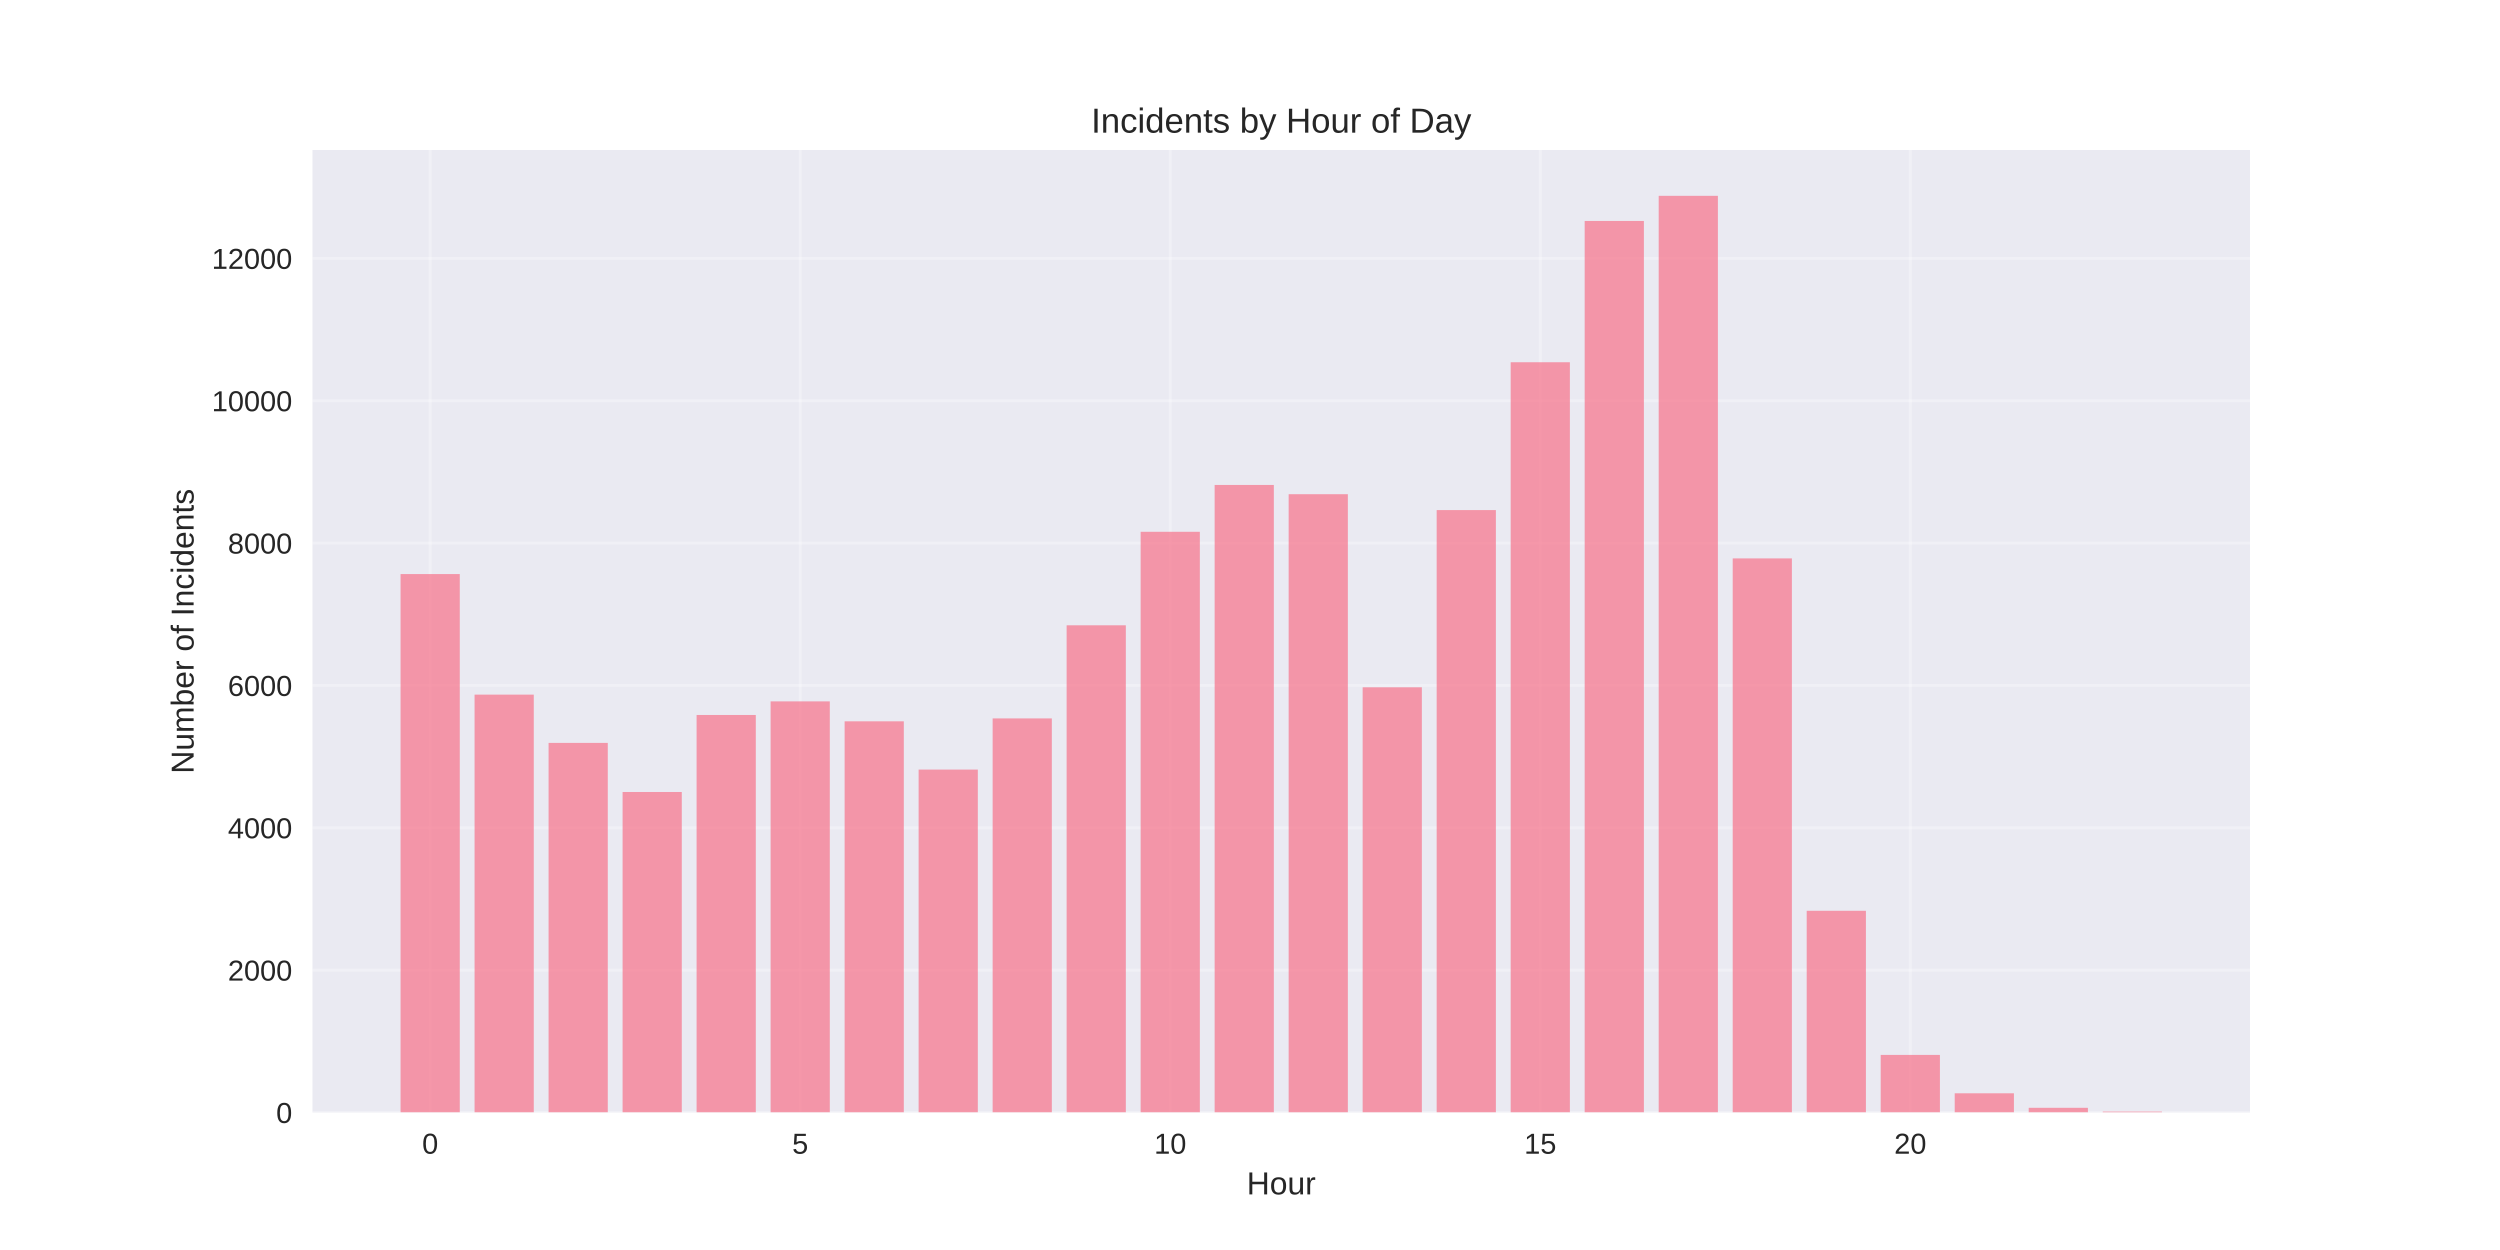
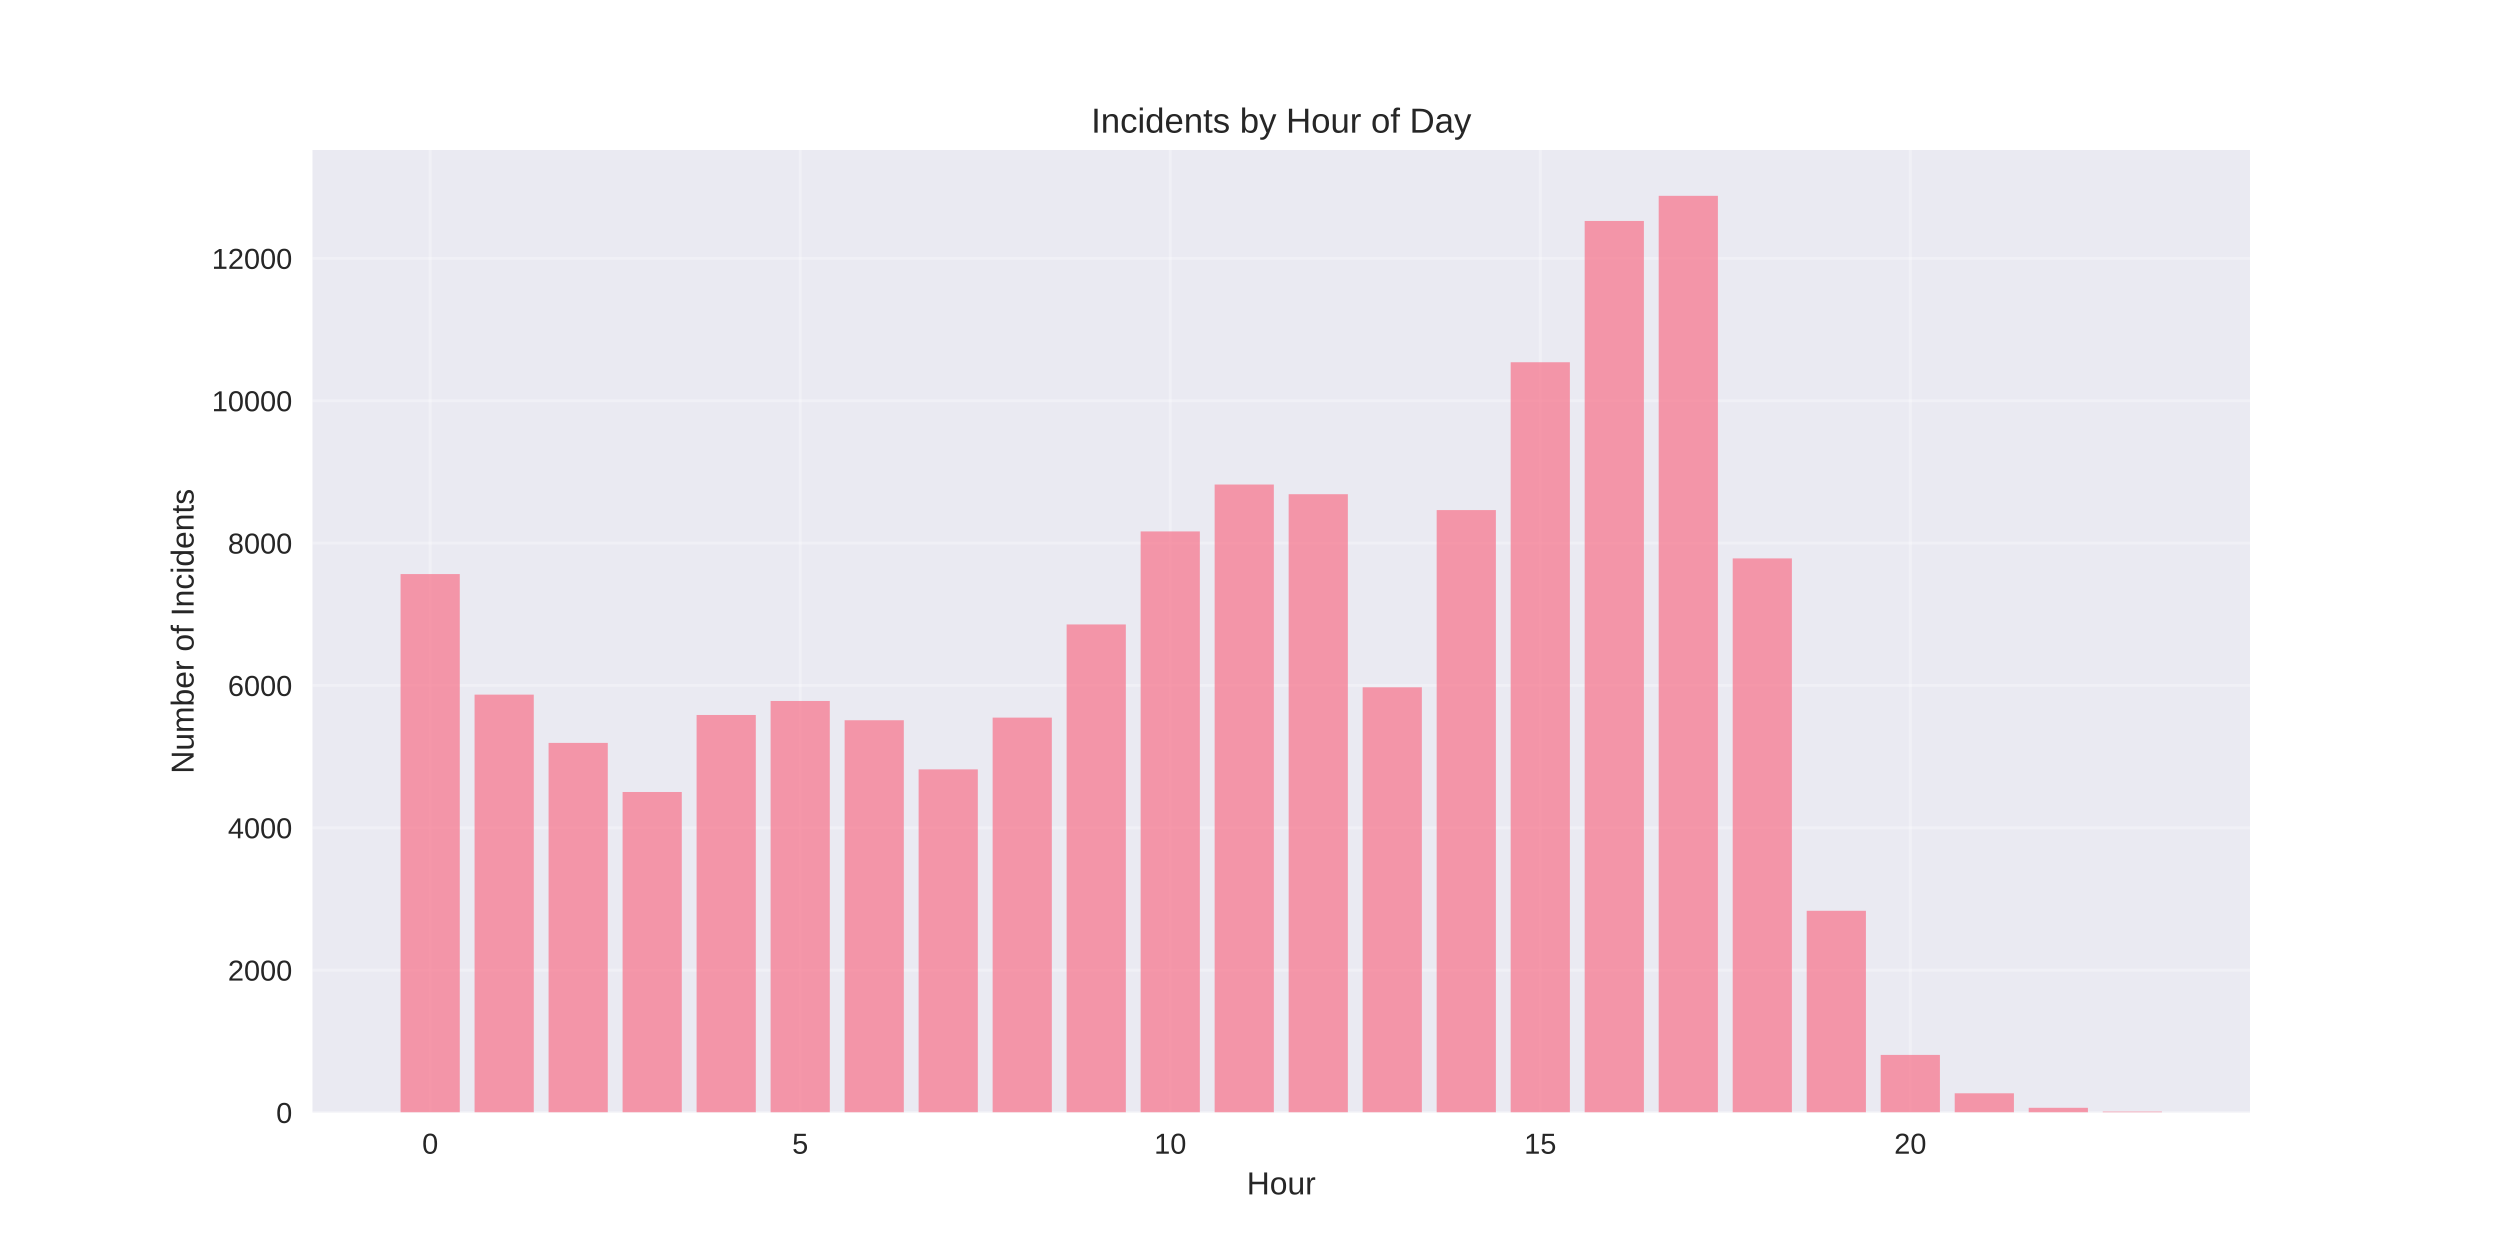
<svg xmlns="http://www.w3.org/2000/svg" width="864pt" height="432pt" viewBox="0 0 864 432" version="1.1">
  <defs>
    <style type="text/css">*{stroke-linejoin: round; stroke-linecap: butt}</style>
  </defs>
  <g id="figure_1">
    <g id="patch_1">
      <path d="M 0 432  L 864 432  L 864 0  L 0 0  z " style="fill: #ffffff" />
    </g>
    <g id="axes_1">
      <g id="patch_2">
        <path d="M 108 384.48  L 777.6 384.48  L 777.6 51.84  L 108 51.84  z " style="fill: #eaeaf2" />
      </g>
      <g id="matplotlib.axis_1">
        <g id="xtick_1">
          <g id="line2d_1">
-             <path d="M 148.667 384.48  L 148.667 51.84  " clip-path="url(#p9c5adf27e7)" style="fill: none; stroke: #ffffff; stroke-opacity: 0.3; stroke-linecap: round" />
+             <path d="M 148.667 384.48  L 148.667 51.84  " clip-path="url(#p28165d234b)" style="fill: none; stroke: #ffffff; stroke-opacity: 0.3; stroke-linecap: round" />
          </g>
          <g id="line2d_2" />
          <g id="text_1">
            <text style="fill: #262626; font: 10px 'Arial', 'Liberation Sans', 'DejaVu Sans', 'Bitstream Vera Sans', sans-serif; text-anchor: middle" x="148.667" y="398.727" transform="rotate(-0 148.6671 398.7269)">0</text>
          </g>
        </g>
        <g id="xtick_2">
          <g id="line2d_3">
-             <path d="M 276.551 384.48  L 276.551 51.84  " clip-path="url(#p9c5adf27e7)" style="fill: none; stroke: #ffffff; stroke-opacity: 0.3; stroke-linecap: round" />
+             <path d="M 276.551 384.48  L 276.551 51.84  " clip-path="url(#p28165d234b)" style="fill: none; stroke: #ffffff; stroke-opacity: 0.3; stroke-linecap: round" />
          </g>
          <g id="line2d_4" />
          <g id="text_2">
            <text style="fill: #262626; font: 10px 'Arial', 'Liberation Sans', 'DejaVu Sans', 'Bitstream Vera Sans', sans-serif; text-anchor: middle" x="276.551" y="398.727" transform="rotate(-0 276.551 398.7269)">5</text>
          </g>
        </g>
        <g id="xtick_3">
          <g id="line2d_5">
-             <path d="M 404.435 384.48  L 404.435 51.84  " clip-path="url(#p9c5adf27e7)" style="fill: none; stroke: #ffffff; stroke-opacity: 0.3; stroke-linecap: round" />
+             <path d="M 404.435 384.48  L 404.435 51.84  " clip-path="url(#p28165d234b)" style="fill: none; stroke: #ffffff; stroke-opacity: 0.3; stroke-linecap: round" />
          </g>
          <g id="line2d_6" />
          <g id="text_3">
            <text style="fill: #262626; font: 10px 'Arial', 'Liberation Sans', 'DejaVu Sans', 'Bitstream Vera Sans', sans-serif; text-anchor: middle" x="404.435" y="398.727" transform="rotate(-0 404.4348 398.7269)">10</text>
          </g>
        </g>
        <g id="xtick_4">
          <g id="line2d_7">
-             <path d="M 532.319 384.48  L 532.319 51.84  " clip-path="url(#p9c5adf27e7)" style="fill: none; stroke: #ffffff; stroke-opacity: 0.3; stroke-linecap: round" />
+             <path d="M 532.319 384.48  L 532.319 51.84  " clip-path="url(#p28165d234b)" style="fill: none; stroke: #ffffff; stroke-opacity: 0.3; stroke-linecap: round" />
          </g>
          <g id="line2d_8" />
          <g id="text_4">
            <text style="fill: #262626; font: 10px 'Arial', 'Liberation Sans', 'DejaVu Sans', 'Bitstream Vera Sans', sans-serif; text-anchor: middle" x="532.319" y="398.727" transform="rotate(-0 532.3187 398.7269)">15</text>
          </g>
        </g>
        <g id="xtick_5">
          <g id="line2d_9">
-             <path d="M 660.203 384.48  L 660.203 51.84  " clip-path="url(#p9c5adf27e7)" style="fill: none; stroke: #ffffff; stroke-opacity: 0.3; stroke-linecap: round" />
+             <path d="M 660.203 384.48  L 660.203 51.84  " clip-path="url(#p28165d234b)" style="fill: none; stroke: #ffffff; stroke-opacity: 0.3; stroke-linecap: round" />
          </g>
          <g id="line2d_10" />
          <g id="text_5">
            <text style="fill: #262626; font: 10px 'Arial', 'Liberation Sans', 'DejaVu Sans', 'Bitstream Vera Sans', sans-serif; text-anchor: middle" x="660.203" y="398.727" transform="rotate(-0 660.2026 398.7269)">20</text>
          </g>
        </g>
        <g id="text_6">
          <text style="fill: #262626; font: 11px 'Arial', 'Liberation Sans', 'DejaVu Sans', 'Bitstream Vera Sans', sans-serif; text-anchor: middle" x="442.8" y="412.773" transform="rotate(-0 442.8 412.7734)">Hour</text>
        </g>
      </g>
      <g id="matplotlib.axis_2">
        <g id="ytick_1">
          <g id="line2d_11">
-             <path d="M 108 384.48  L 777.6 384.48  " clip-path="url(#p9c5adf27e7)" style="fill: none; stroke: #ffffff; stroke-opacity: 0.3; stroke-linecap: round" />
+             <path d="M 108 384.48  L 777.6 384.48  " clip-path="url(#p28165d234b)" style="fill: none; stroke: #ffffff; stroke-opacity: 0.3; stroke-linecap: round" />
          </g>
          <g id="line2d_12" />
          <g id="text_7">
            <text style="fill: #262626; font: 10px 'Arial', 'Liberation Sans', 'DejaVu Sans', 'Bitstream Vera Sans', sans-serif; text-anchor: end" x="101" y="388.103" transform="rotate(-0 101 388.1034)">0</text>
          </g>
        </g>
        <g id="ytick_2">
          <g id="line2d_13">
-             <path d="M 108 335.284  L 777.6 335.284  " clip-path="url(#p9c5adf27e7)" style="fill: none; stroke: #ffffff; stroke-opacity: 0.3; stroke-linecap: round" />
+             <path d="M 108 335.284  L 777.6 335.284  " clip-path="url(#p28165d234b)" style="fill: none; stroke: #ffffff; stroke-opacity: 0.3; stroke-linecap: round" />
          </g>
          <g id="line2d_14" />
          <g id="text_8">
            <text style="fill: #262626; font: 10px 'Arial', 'Liberation Sans', 'DejaVu Sans', 'Bitstream Vera Sans', sans-serif; text-anchor: end" x="101" y="338.907" transform="rotate(-0 101 338.9071)">2000</text>
          </g>
        </g>
        <g id="ytick_3">
          <g id="line2d_15">
-             <path d="M 108 286.087  L 777.6 286.087  " clip-path="url(#p9c5adf27e7)" style="fill: none; stroke: #ffffff; stroke-opacity: 0.3; stroke-linecap: round" />
+             <path d="M 108 286.087  L 777.6 286.087  " clip-path="url(#p28165d234b)" style="fill: none; stroke: #ffffff; stroke-opacity: 0.3; stroke-linecap: round" />
          </g>
          <g id="line2d_16" />
          <g id="text_9">
            <text style="fill: #262626; font: 10px 'Arial', 'Liberation Sans', 'DejaVu Sans', 'Bitstream Vera Sans', sans-serif; text-anchor: end" x="101" y="289.711" transform="rotate(-0 101 289.7107)">4000</text>
          </g>
        </g>
        <g id="ytick_4">
          <g id="line2d_17">
-             <path d="M 108 236.891  L 777.6 236.891  " clip-path="url(#p9c5adf27e7)" style="fill: none; stroke: #ffffff; stroke-opacity: 0.3; stroke-linecap: round" />
+             <path d="M 108 236.891  L 777.6 236.891  " clip-path="url(#p28165d234b)" style="fill: none; stroke: #ffffff; stroke-opacity: 0.3; stroke-linecap: round" />
          </g>
          <g id="line2d_18" />
          <g id="text_10">
            <text style="fill: #262626; font: 10px 'Arial', 'Liberation Sans', 'DejaVu Sans', 'Bitstream Vera Sans', sans-serif; text-anchor: end" x="101" y="240.514" transform="rotate(-0 101 240.5143)">6000</text>
          </g>
        </g>
        <g id="ytick_5">
          <g id="line2d_19">
-             <path d="M 108 187.695  L 777.6 187.695  " clip-path="url(#p9c5adf27e7)" style="fill: none; stroke: #ffffff; stroke-opacity: 0.3; stroke-linecap: round" />
+             <path d="M 108 187.695  L 777.6 187.695  " clip-path="url(#p28165d234b)" style="fill: none; stroke: #ffffff; stroke-opacity: 0.3; stroke-linecap: round" />
          </g>
          <g id="line2d_20" />
          <g id="text_11">
            <text style="fill: #262626; font: 10px 'Arial', 'Liberation Sans', 'DejaVu Sans', 'Bitstream Vera Sans', sans-serif; text-anchor: end" x="101" y="191.318" transform="rotate(-0 101 191.318)">8000</text>
          </g>
        </g>
        <g id="ytick_6">
          <g id="line2d_21">
-             <path d="M 108 138.498  L 777.6 138.498  " clip-path="url(#p9c5adf27e7)" style="fill: none; stroke: #ffffff; stroke-opacity: 0.3; stroke-linecap: round" />
+             <path d="M 108 138.498  L 777.6 138.498  " clip-path="url(#p28165d234b)" style="fill: none; stroke: #ffffff; stroke-opacity: 0.3; stroke-linecap: round" />
          </g>
          <g id="line2d_22" />
          <g id="text_12">
            <text style="fill: #262626; font: 10px 'Arial', 'Liberation Sans', 'DejaVu Sans', 'Bitstream Vera Sans', sans-serif; text-anchor: end" x="101" y="142.122" transform="rotate(-0 101 142.1216)">10000</text>
          </g>
        </g>
        <g id="ytick_7">
          <g id="line2d_23">
-             <path d="M 108 89.302  L 777.6 89.302  " clip-path="url(#p9c5adf27e7)" style="fill: none; stroke: #ffffff; stroke-opacity: 0.3; stroke-linecap: round" />
+             <path d="M 108 89.302  L 777.6 89.302  " clip-path="url(#p28165d234b)" style="fill: none; stroke: #ffffff; stroke-opacity: 0.3; stroke-linecap: round" />
          </g>
          <g id="line2d_24" />
          <g id="text_13">
            <text style="fill: #262626; font: 10px 'Arial', 'Liberation Sans', 'DejaVu Sans', 'Bitstream Vera Sans', sans-serif; text-anchor: end" x="101" y="92.925" transform="rotate(-0 101 92.92524)">12000</text>
          </g>
        </g>
        <g id="text_14">
          <text style="fill: #262626; font: 11px 'Arial', 'Liberation Sans', 'DejaVu Sans', 'Bitstream Vera Sans', sans-serif; text-anchor: middle" x="66.913" y="218.16" transform="rotate(-90 66.91281 218.16)">Number of Incidents</text>
        </g>
      </g>
      <g id="patch_3">
-         <path d="M 138.436 384.48  L 158.898 384.48  L 158.898 198.395  L 138.436 198.395  z " clip-path="url(#p9c5adf27e7)" style="fill: #f77189; opacity: 0.7" />
+         <path d="M 138.436 384.48  L 158.898 384.48  L 158.898 198.395  L 138.436 198.395  z " clip-path="url(#p28165d234b)" style="fill: #f77189; opacity: 0.7" />
      </g>
      <g id="patch_4">
-         <path d="M 164.013 384.48  L 184.475 384.48  L 184.475 240.064  L 164.013 240.064  z " clip-path="url(#p9c5adf27e7)" style="fill: #f77189; opacity: 0.7" />
+         <path d="M 164.013 384.48  L 184.475 384.48  L 184.475 240.064  L 164.013 240.064  z " clip-path="url(#p28165d234b)" style="fill: #f77189; opacity: 0.7" />
      </g>
      <g id="patch_5">
-         <path d="M 189.59 384.48  L 210.051 384.48  L 210.051 256.742  L 189.59 256.742  z " clip-path="url(#p9c5adf27e7)" style="fill: #f77189; opacity: 0.7" />
+         <path d="M 189.59 384.48  L 210.051 384.48  L 210.051 256.742  L 189.59 256.742  z " clip-path="url(#p28165d234b)" style="fill: #f77189; opacity: 0.7" />
      </g>
      <g id="patch_6">
-         <path d="M 215.167 384.48  L 235.628 384.48  L 235.628 273.714  L 215.167 273.714  z " clip-path="url(#p9c5adf27e7)" style="fill: #f77189; opacity: 0.7" />
+         <path d="M 215.167 384.48  L 235.628 384.48  L 235.628 273.714  L 215.167 273.714  z " clip-path="url(#p28165d234b)" style="fill: #f77189; opacity: 0.7" />
      </g>
      <g id="patch_7">
-         <path d="M 240.743 384.48  L 261.205 384.48  L 261.205 247.099  L 240.743 247.099  z " clip-path="url(#p9c5adf27e7)" style="fill: #f77189; opacity: 0.7" />
+         <path d="M 240.743 384.48  L 261.205 384.48  L 261.205 247.099  L 240.743 247.099  z " clip-path="url(#p28165d234b)" style="fill: #f77189; opacity: 0.7" />
      </g>
      <g id="patch_8">
-         <path d="M 266.32 384.48  L 286.782 384.48  L 286.782 242.401  L 266.32 242.401  z " clip-path="url(#p9c5adf27e7)" style="fill: #f77189; opacity: 0.7" />
+         <path d="M 266.32 384.48  L 286.782 384.48  L 286.782 242.253  L 266.32 242.253  z " clip-path="url(#p28165d234b)" style="fill: #f77189; opacity: 0.7" />
      </g>
      <g id="patch_9">
-         <path d="M 291.897 384.48  L 312.358 384.48  L 312.358 249.288  L 291.897 249.288  z " clip-path="url(#p9c5adf27e7)" style="fill: #f77189; opacity: 0.7" />
+         <path d="M 291.897 384.48  L 312.358 384.48  L 312.358 248.919  L 291.897 248.919  z " clip-path="url(#p28165d234b)" style="fill: #f77189; opacity: 0.7" />
      </g>
      <g id="patch_10">
-         <path d="M 317.474 384.48  L 337.935 384.48  L 337.935 265.966  L 317.474 265.966  z " clip-path="url(#p9c5adf27e7)" style="fill: #f77189; opacity: 0.7" />
+         <path d="M 317.474 384.48  L 337.935 384.48  L 337.935 265.892  L 317.474 265.892  z " clip-path="url(#p28165d234b)" style="fill: #f77189; opacity: 0.7" />
      </g>
      <g id="patch_11">
-         <path d="M 343.051 384.48  L 363.512 384.48  L 363.512 248.28  L 343.051 248.28  z " clip-path="url(#p9c5adf27e7)" style="fill: #f77189; opacity: 0.7" />
+         <path d="M 343.051 384.48  L 363.512 384.48  L 363.512 248.009  L 343.051 248.009  z " clip-path="url(#p28165d234b)" style="fill: #f77189; opacity: 0.7" />
      </g>
      <g id="patch_12">
-         <path d="M 368.627 384.48  L 389.089 384.48  L 389.089 216.105  L 368.627 216.105  z " clip-path="url(#p9c5adf27e7)" style="fill: #f77189; opacity: 0.7" />
+         <path d="M 368.627 384.48  L 389.089 384.48  L 389.089 215.81  L 368.627 215.81  z " clip-path="url(#p28165d234b)" style="fill: #f77189; opacity: 0.7" />
      </g>
      <g id="patch_13">
-         <path d="M 394.204 384.48  L 414.666 384.48  L 414.666 183.783  L 394.204 183.783  z " clip-path="url(#p9c5adf27e7)" style="fill: #f77189; opacity: 0.7" />
+         <path d="M 394.204 384.48  L 414.666 384.48  L 414.666 183.66  L 394.204 183.66  z " clip-path="url(#p28165d234b)" style="fill: #f77189; opacity: 0.7" />
      </g>
      <g id="patch_14">
-         <path d="M 419.781 384.48  L 440.242 384.48  L 440.242 167.598  L 419.781 167.598  z " clip-path="url(#p9c5adf27e7)" style="fill: #f77189; opacity: 0.7" />
+         <path d="M 419.781 384.48  L 440.242 384.48  L 440.242 167.45  L 419.781 167.45  z " clip-path="url(#p28165d234b)" style="fill: #f77189; opacity: 0.7" />
      </g>
      <g id="patch_15">
-         <path d="M 445.358 384.48  L 465.819 384.48  L 465.819 170.796  L 445.358 170.796  z " clip-path="url(#p9c5adf27e7)" style="fill: #f77189; opacity: 0.7" />
+         <path d="M 445.358 384.48  L 465.819 384.48  L 465.819 170.796  L 445.358 170.796  z " clip-path="url(#p28165d234b)" style="fill: #f77189; opacity: 0.7" />
      </g>
      <g id="patch_16">
-         <path d="M 470.934 384.48  L 491.396 384.48  L 491.396 237.53  L 470.934 237.53  z " clip-path="url(#p9c5adf27e7)" style="fill: #f77189; opacity: 0.7" />
+         <path d="M 470.934 384.48  L 491.396 384.48  L 491.396 237.53  L 470.934 237.53  z " clip-path="url(#p28165d234b)" style="fill: #f77189; opacity: 0.7" />
      </g>
      <g id="patch_17">
-         <path d="M 496.511 384.48  L 516.973 384.48  L 516.973 176.281  L 496.511 176.281  z " clip-path="url(#p9c5adf27e7)" style="fill: #f77189; opacity: 0.7" />
+         <path d="M 496.511 384.48  L 516.973 384.48  L 516.973 176.281  L 496.511 176.281  z " clip-path="url(#p28165d234b)" style="fill: #f77189; opacity: 0.7" />
      </g>
      <g id="patch_18">
-         <path d="M 522.088 384.48  L 542.549 384.48  L 542.549 125.191  L 522.088 125.191  z " clip-path="url(#p9c5adf27e7)" style="fill: #f77189; opacity: 0.7" />
+         <path d="M 522.088 384.48  L 542.549 384.48  L 542.549 125.191  L 522.088 125.191  z " clip-path="url(#p28165d234b)" style="fill: #f77189; opacity: 0.7" />
      </g>
      <g id="patch_19">
-         <path d="M 547.665 384.48  L 568.126 384.48  L 568.126 76.363  L 547.665 76.363  z " clip-path="url(#p9c5adf27e7)" style="fill: #f77189; opacity: 0.7" />
+         <path d="M 547.665 384.48  L 568.126 384.48  L 568.126 76.363  L 547.665 76.363  z " clip-path="url(#p28165d234b)" style="fill: #f77189; opacity: 0.7" />
      </g>
      <g id="patch_20">
-         <path d="M 573.242 384.48  L 593.703 384.48  L 593.703 67.68  L 573.242 67.68  z " clip-path="url(#p9c5adf27e7)" style="fill: #f77189; opacity: 0.7" />
+         <path d="M 573.242 384.48  L 593.703 384.48  L 593.703 67.68  L 573.242 67.68  z " clip-path="url(#p28165d234b)" style="fill: #f77189; opacity: 0.7" />
      </g>
      <g id="patch_21">
-         <path d="M 598.818 384.48  L 619.28 384.48  L 619.28 192.983  L 598.818 192.983  z " clip-path="url(#p9c5adf27e7)" style="fill: #f77189; opacity: 0.7" />
+         <path d="M 598.818 384.48  L 619.28 384.48  L 619.28 192.983  L 598.818 192.983  z " clip-path="url(#p28165d234b)" style="fill: #f77189; opacity: 0.7" />
      </g>
      <g id="patch_22">
-         <path d="M 624.395 384.48  L 644.857 384.48  L 644.857 314.769  L 624.395 314.769  z " clip-path="url(#p9c5adf27e7)" style="fill: #f77189; opacity: 0.7" />
+         <path d="M 624.395 384.48  L 644.857 384.48  L 644.857 314.769  L 624.395 314.769  z " clip-path="url(#p28165d234b)" style="fill: #f77189; opacity: 0.7" />
      </g>
      <g id="patch_23">
-         <path d="M 649.972 384.48  L 670.433 384.48  L 670.433 364.58  L 649.972 364.58  z " clip-path="url(#p9c5adf27e7)" style="fill: #f77189; opacity: 0.7" />
+         <path d="M 649.972 384.48  L 670.433 384.48  L 670.433 364.58  L 649.972 364.58  z " clip-path="url(#p28165d234b)" style="fill: #f77189; opacity: 0.7" />
      </g>
      <g id="patch_24">
-         <path d="M 675.549 384.48  L 696.01 384.48  L 696.01 377.838  L 675.549 377.838  z " clip-path="url(#p9c5adf27e7)" style="fill: #f77189; opacity: 0.7" />
+         <path d="M 675.549 384.48  L 696.01 384.48  L 696.01 377.838  L 675.549 377.838  z " clip-path="url(#p28165d234b)" style="fill: #f77189; opacity: 0.7" />
      </g>
      <g id="patch_25">
-         <path d="M 701.125 384.48  L 721.587 384.48  L 721.587 382.857  L 701.125 382.857  z " clip-path="url(#p9c5adf27e7)" style="fill: #f77189; opacity: 0.7" />
+         <path d="M 701.125 384.48  L 721.587 384.48  L 721.587 382.857  L 701.125 382.857  z " clip-path="url(#p28165d234b)" style="fill: #f77189; opacity: 0.7" />
      </g>
      <g id="patch_26">
-         <path d="M 726.702 384.48  L 747.164 384.48  L 747.164 384.16  L 726.702 384.16  z " clip-path="url(#p9c5adf27e7)" style="fill: #f77189; opacity: 0.7" />
+         <path d="M 726.702 384.48  L 747.164 384.48  L 747.164 384.16  L 726.702 384.16  z " clip-path="url(#p28165d234b)" style="fill: #f77189; opacity: 0.7" />
      </g>
      <g id="patch_27">
        <path d="M 108 384.48  L 108 51.84  " style="fill: none" />
      </g>
      <g id="patch_28">
        <path d="M 777.6 384.48  L 777.6 51.84  " style="fill: none" />
      </g>
      <g id="patch_29">
        <path d="M 108 384.48  L 777.6 384.48  " style="fill: none" />
      </g>
      <g id="patch_30">
        <path d="M 108 51.84  L 777.6 51.84  " style="fill: none" />
      </g>
      <g id="text_15">
        <text style="fill: #262626; font: 12px 'Arial', 'Liberation Sans', 'DejaVu Sans', 'Bitstream Vera Sans', sans-serif; text-anchor: middle" x="442.8" y="45.84" transform="rotate(-0 442.8 45.84)">Incidents by Hour of Day</text>
      </g>
    </g>
  </g>
  <defs>
-     <clipPath id="p9c5adf27e7">
+     <clipPath id="p28165d234b">
      <rect x="108" y="51.84" width="669.6" height="332.64" />
    </clipPath>
  </defs>
</svg>
